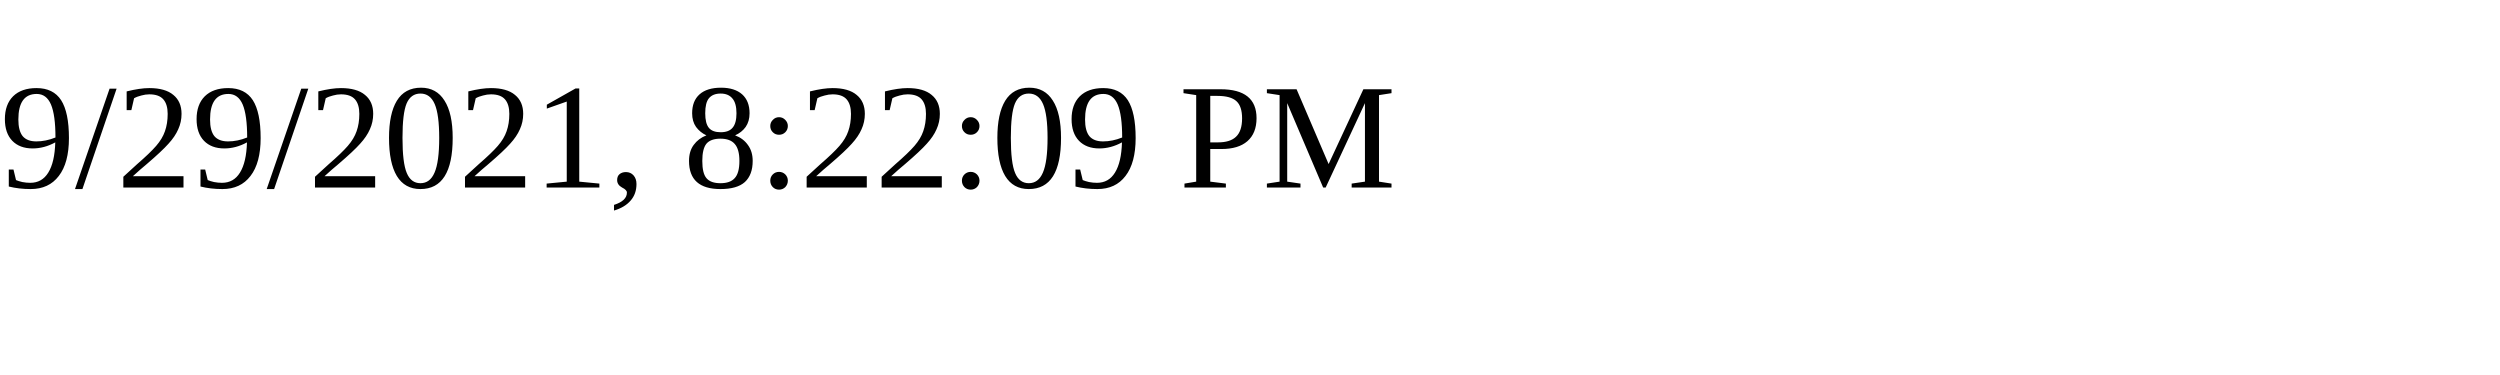
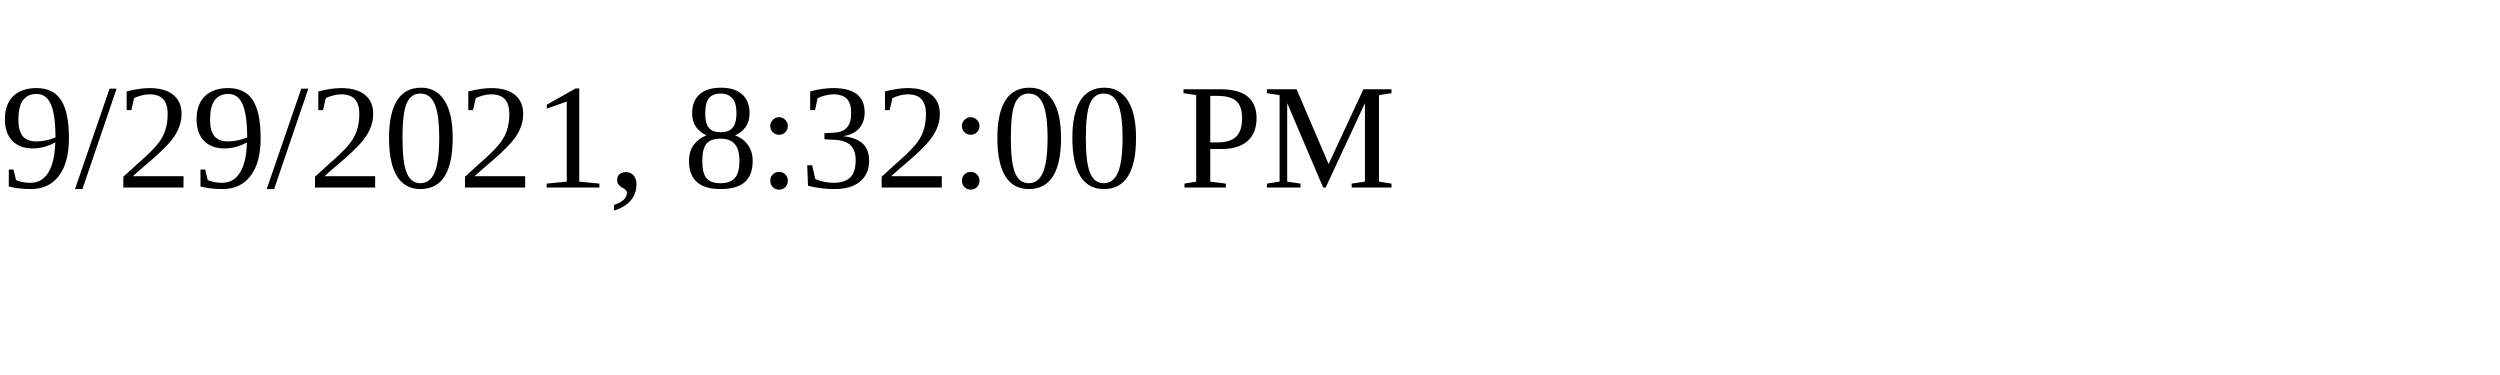
<svg xmlns="http://www.w3.org/2000/svg" height="30" width="200">
-   <text x="0" y="15">9/29/2021, 8:22:09 PM</text>
+   <text x="0" y="15">9/29/2021, 8:32:00 PM</text>
</svg>
